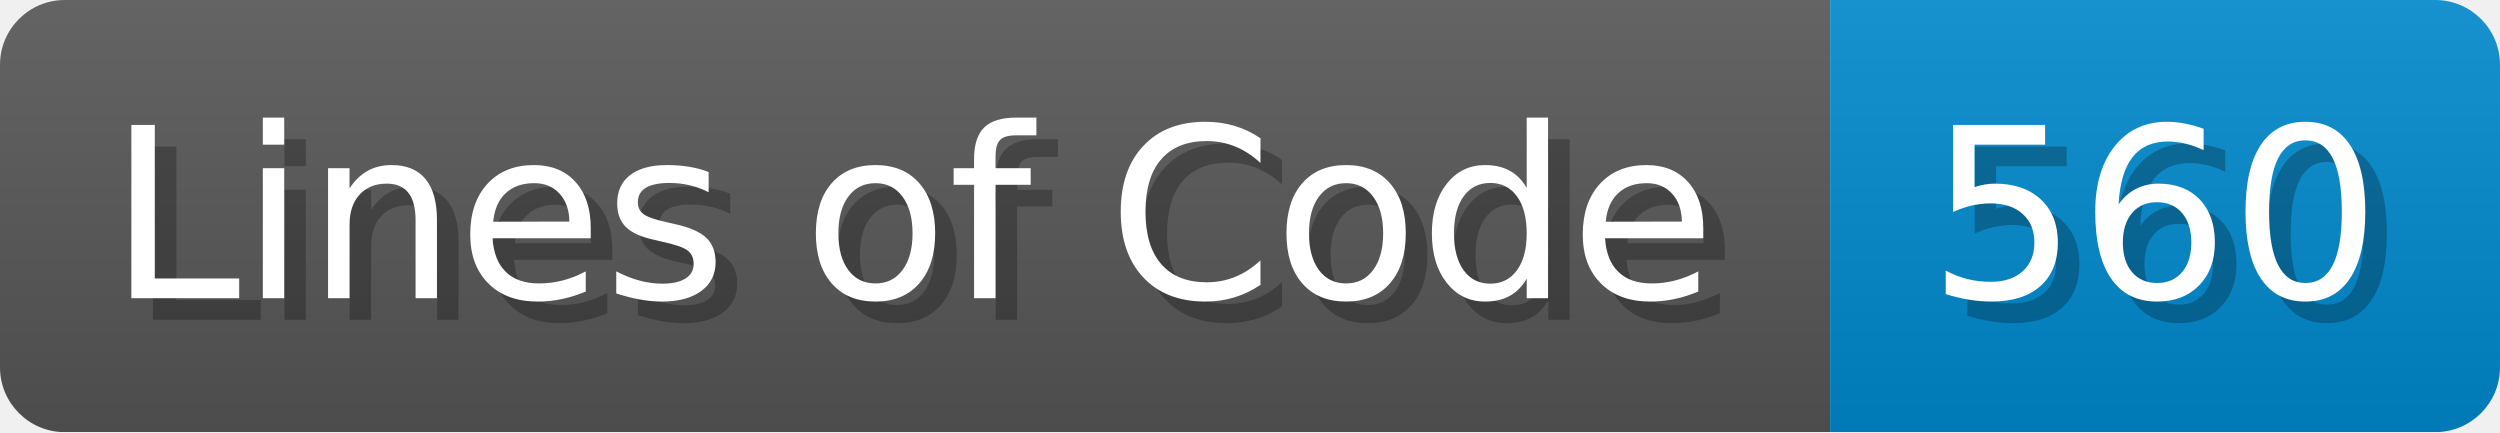
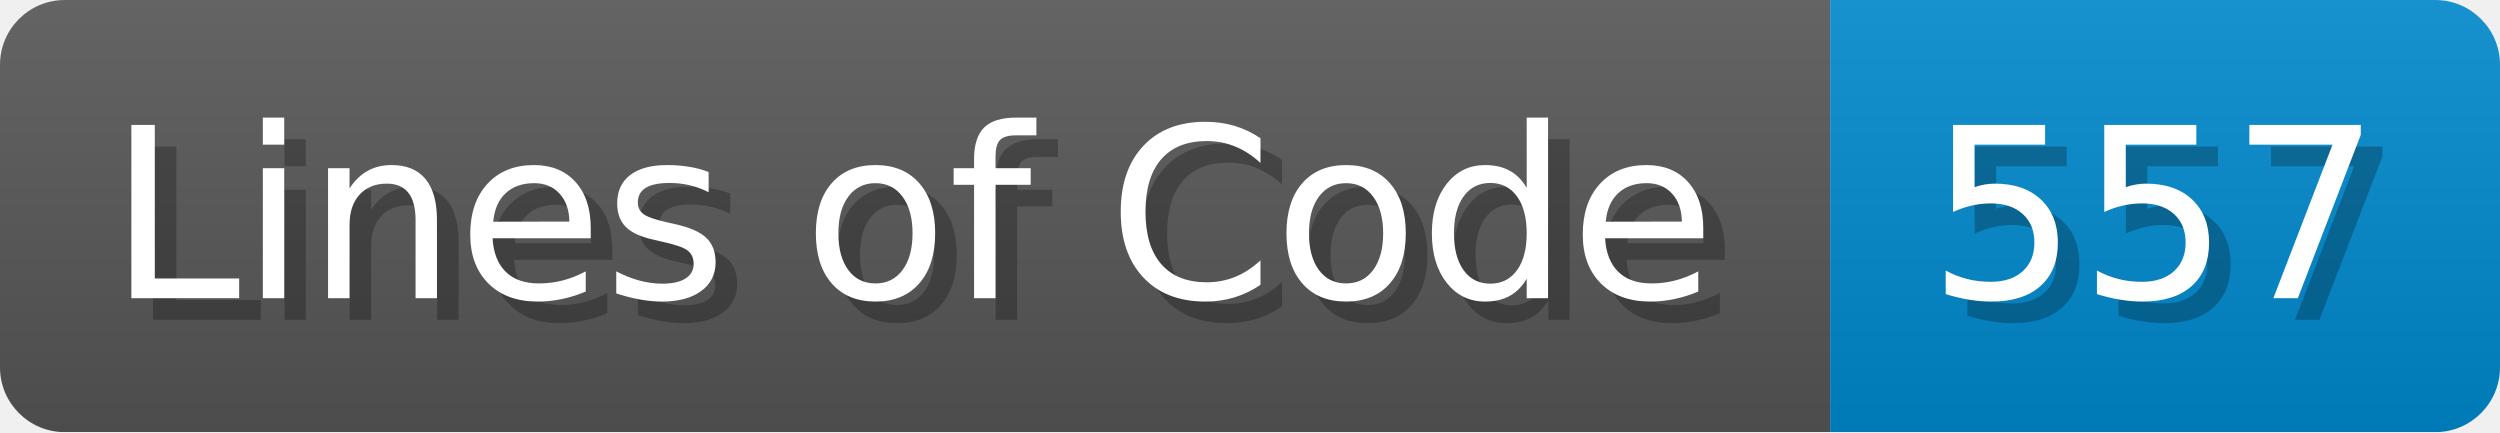
<svg xmlns="http://www.w3.org/2000/svg" width="115.7" height="20" viewBox="0 0 1157 200">
  <linearGradient id="a" x2="0" y2="100%">
    <stop offset="0" stop-opacity=".1" stop-color="#EEE" />
    <stop offset="1" stop-opacity=".1" />
  </linearGradient>
  <mask id="m">
    <rect width="1157" height="200" rx="30" fill="#FFF" />
  </mask>
  <g mask="url(#m)">
    <rect width="847" height="200" fill="#555" />
    <rect width="310" height="200" fill="#08C" x="847" />
    <rect width="1157" height="200" fill="url(#a)" />
  </g>
  <g fill="#fff" text-anchor="start" font-family="Verdana,DejaVu Sans,sans-serif" font-size="110">
    <text x="60" y="148" textLength="747" fill="#000" opacity="0.25">Lines of Code</text>
    <text x="50" y="138" textLength="747">Lines of Code</text>
-     <text x="902" y="148" textLength="210" fill="#000" opacity="0.25">560</text>
-     <text x="892" y="138" textLength="210">560</text>
+     <text x="902" y="148" textLength="210" fill="#000" opacity="0.25">557</text>
+     <text x="892" y="138" textLength="210">557</text>
  </g>
</svg>
